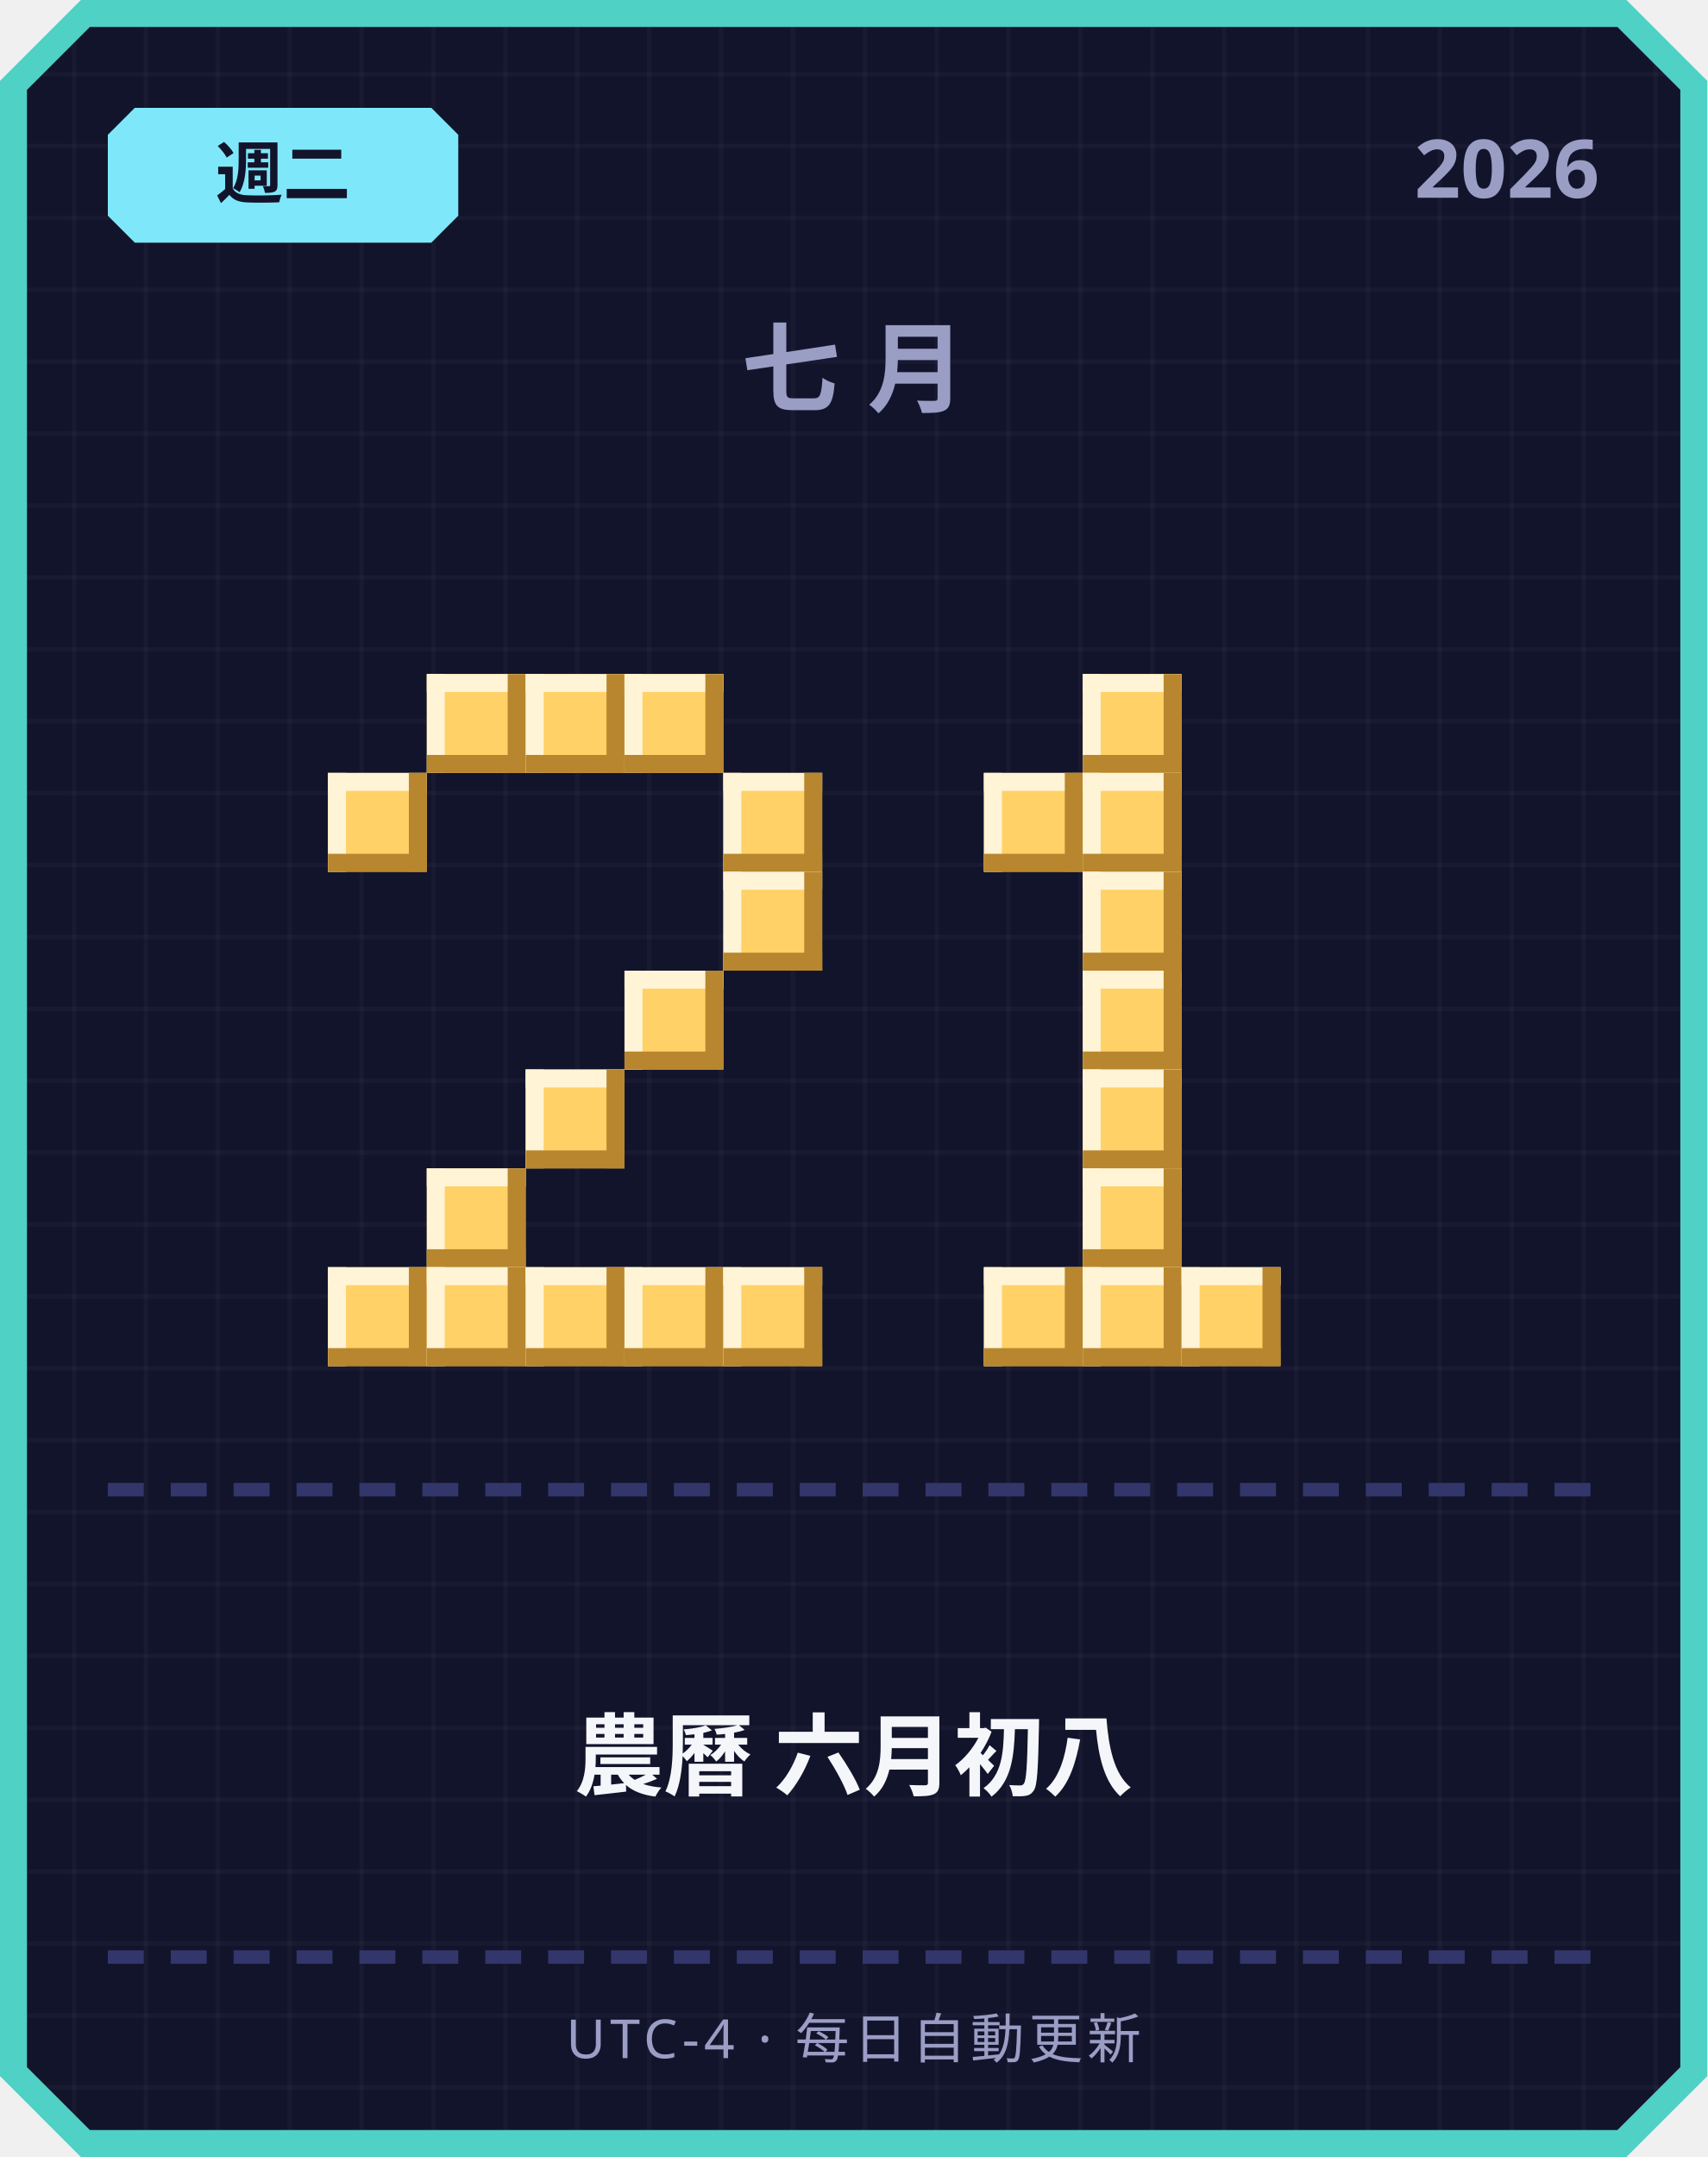
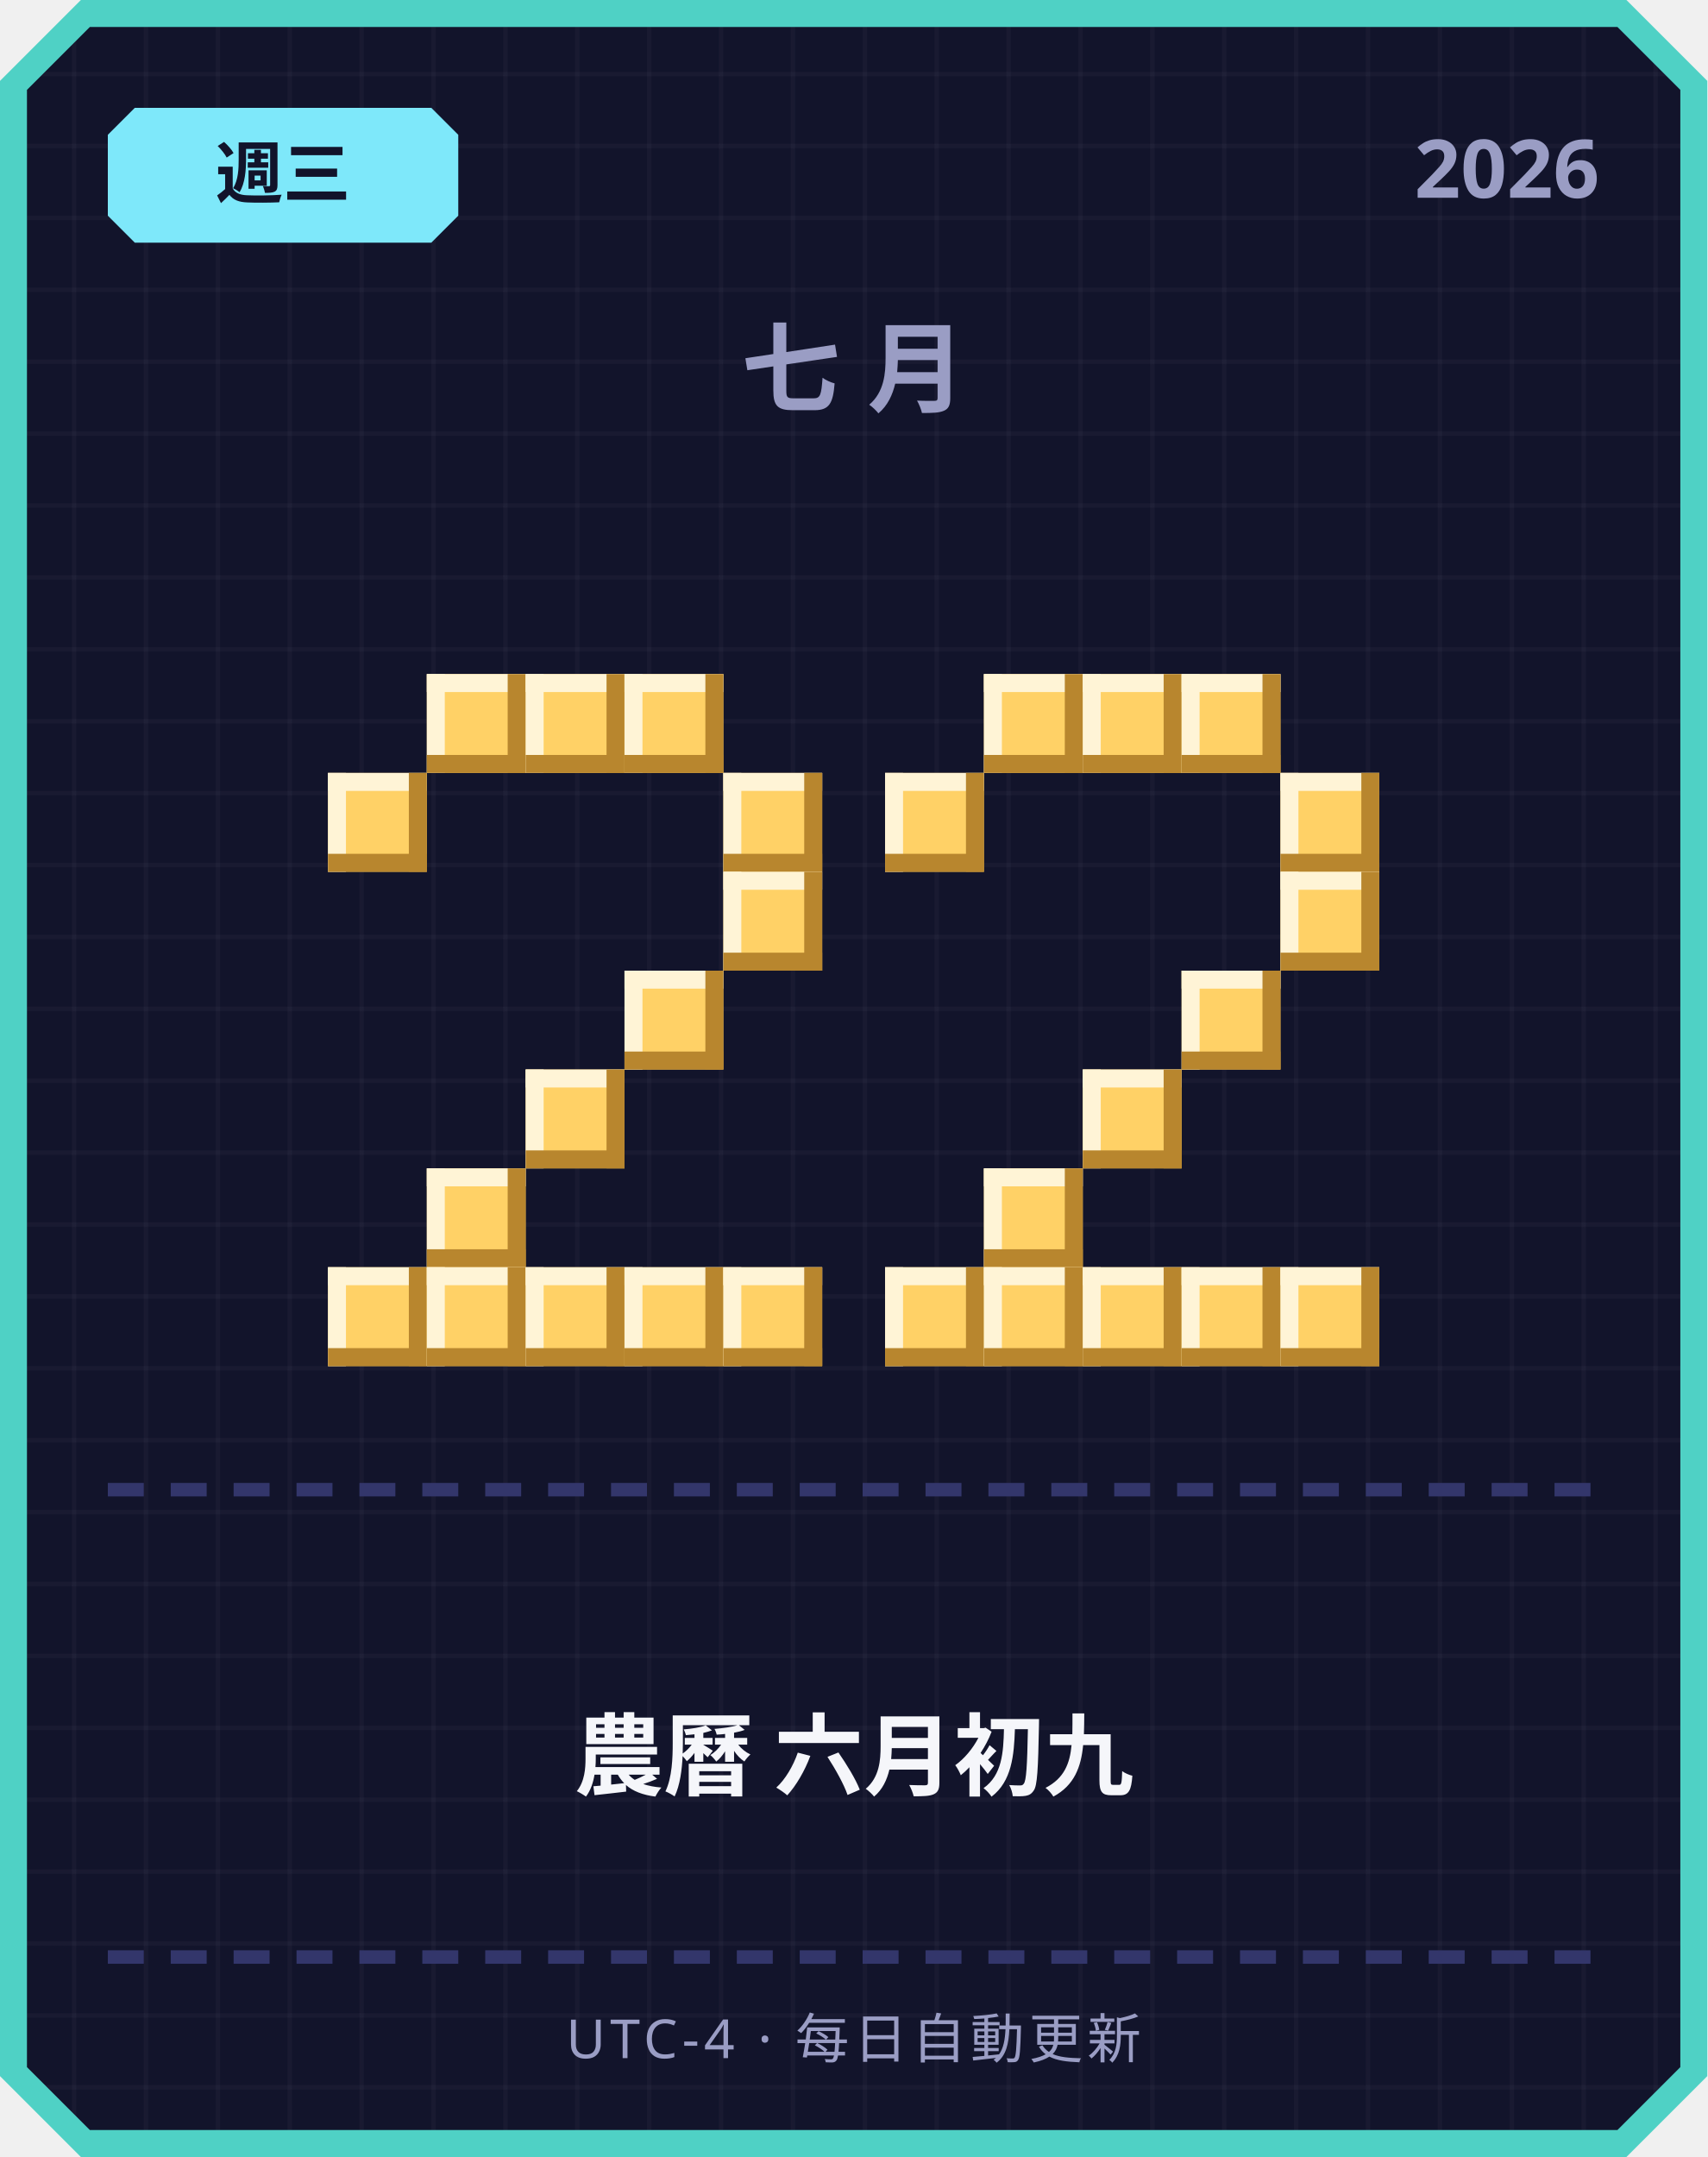
<svg xmlns="http://www.w3.org/2000/svg" width="380" height="480" viewBox="0 0 380 480">
  <defs>
    <pattern id="grid" width="16" height="16" patternUnits="userSpaceOnUse">
      <rect width="16" height="16" fill="#12142b" />
      <rect width="1" height="16" fill="#ffffff" opacity="0.03" />
      <rect width="16" height="1" fill="#ffffff" opacity="0.03" />
    </pattern>
  </defs>
  <path d="M 18,0 L 362,0 L 380,18 L 380,462 L 362,480 L 18,480 L 0,462 L 0,18 Z" fill="#4fd1c5" />
  <path d="M 20,6 L 360,6 L 374,20 L 374,460 L 360,474 L 20,474 L 6,460 L 6,20 Z" fill="url(#grid)" />
  <path d="M 30,24 L 96,24 L 102,30 L 102,48 L 96,54 L 30,54 L 24,48 L 24,30 Z" fill="#7ee8fa" />
-   <text x="63" y="44" text-anchor="middle" font-family="'Segoe UI', sans-serif" font-size="15" font-weight="700" fill="#12142b">週二</text>
+   <text x="63" y="44" text-anchor="middle" font-family="'Segoe UI', sans-serif" font-size="15" font-weight="700" fill="#12142b">週三</text>
  <text x="356" y="44" text-anchor="end" font-family="'Segoe UI', sans-serif" font-size="18" font-weight="700" fill="#9a9dc4">2026</text>
  <text x="190" y="90" text-anchor="middle" font-family="'Segoe UI', sans-serif" font-size="22" font-weight="700" letter-spacing="6" fill="#9a9dc4">七月</text>
  <rect x="95" y="150" width="22" height="22" fill="#ffd166" />
  <rect x="95" y="150" width="22" height="4" fill="#fff4d6" />
  <rect x="95" y="150" width="4" height="22" fill="#fff4d6" />
  <rect x="95" y="168" width="22" height="4" fill="#b8862e" />
  <rect x="113" y="150" width="4" height="22" fill="#b8862e" />
  <rect x="117" y="150" width="22" height="22" fill="#ffd166" />
  <rect x="117" y="150" width="22" height="4" fill="#fff4d6" />
  <rect x="117" y="150" width="4" height="22" fill="#fff4d6" />
  <rect x="117" y="168" width="22" height="4" fill="#b8862e" />
  <rect x="135" y="150" width="4" height="22" fill="#b8862e" />
  <rect x="139" y="150" width="22" height="22" fill="#ffd166" />
  <rect x="139" y="150" width="22" height="4" fill="#fff4d6" />
  <rect x="139" y="150" width="4" height="22" fill="#fff4d6" />
  <rect x="139" y="168" width="22" height="4" fill="#b8862e" />
  <rect x="157" y="150" width="4" height="22" fill="#b8862e" />
  <rect x="73" y="172" width="22" height="22" fill="#ffd166" />
  <rect x="73" y="172" width="22" height="4" fill="#fff4d6" />
  <rect x="73" y="172" width="4" height="22" fill="#fff4d6" />
  <rect x="73" y="190" width="22" height="4" fill="#b8862e" />
  <rect x="91" y="172" width="4" height="22" fill="#b8862e" />
  <rect x="161" y="172" width="22" height="22" fill="#ffd166" />
  <rect x="161" y="172" width="22" height="4" fill="#fff4d6" />
  <rect x="161" y="172" width="4" height="22" fill="#fff4d6" />
  <rect x="161" y="190" width="22" height="4" fill="#b8862e" />
  <rect x="179" y="172" width="4" height="22" fill="#b8862e" />
  <rect x="161" y="194" width="22" height="22" fill="#ffd166" />
  <rect x="161" y="194" width="22" height="4" fill="#fff4d6" />
  <rect x="161" y="194" width="4" height="22" fill="#fff4d6" />
  <rect x="161" y="212" width="22" height="4" fill="#b8862e" />
  <rect x="179" y="194" width="4" height="22" fill="#b8862e" />
  <rect x="139" y="216" width="22" height="22" fill="#ffd166" />
  <rect x="139" y="216" width="22" height="4" fill="#fff4d6" />
  <rect x="139" y="216" width="4" height="22" fill="#fff4d6" />
  <rect x="139" y="234" width="22" height="4" fill="#b8862e" />
  <rect x="157" y="216" width="4" height="22" fill="#b8862e" />
  <rect x="117" y="238" width="22" height="22" fill="#ffd166" />
  <rect x="117" y="238" width="22" height="4" fill="#fff4d6" />
  <rect x="117" y="238" width="4" height="22" fill="#fff4d6" />
  <rect x="117" y="256" width="22" height="4" fill="#b8862e" />
  <rect x="135" y="238" width="4" height="22" fill="#b8862e" />
  <rect x="95" y="260" width="22" height="22" fill="#ffd166" />
  <rect x="95" y="260" width="22" height="4" fill="#fff4d6" />
  <rect x="95" y="260" width="4" height="22" fill="#fff4d6" />
  <rect x="95" y="278" width="22" height="4" fill="#b8862e" />
  <rect x="113" y="260" width="4" height="22" fill="#b8862e" />
  <rect x="73" y="282" width="22" height="22" fill="#ffd166" />
  <rect x="73" y="282" width="22" height="4" fill="#fff4d6" />
  <rect x="73" y="282" width="4" height="22" fill="#fff4d6" />
  <rect x="73" y="300" width="22" height="4" fill="#b8862e" />
  <rect x="91" y="282" width="4" height="22" fill="#b8862e" />
  <rect x="95" y="282" width="22" height="22" fill="#ffd166" />
  <rect x="95" y="282" width="22" height="4" fill="#fff4d6" />
  <rect x="95" y="282" width="4" height="22" fill="#fff4d6" />
  <rect x="95" y="300" width="22" height="4" fill="#b8862e" />
  <rect x="113" y="282" width="4" height="22" fill="#b8862e" />
  <rect x="117" y="282" width="22" height="22" fill="#ffd166" />
  <rect x="117" y="282" width="22" height="4" fill="#fff4d6" />
  <rect x="117" y="282" width="4" height="22" fill="#fff4d6" />
  <rect x="117" y="300" width="22" height="4" fill="#b8862e" />
  <rect x="135" y="282" width="4" height="22" fill="#b8862e" />
  <rect x="139" y="282" width="22" height="22" fill="#ffd166" />
  <rect x="139" y="282" width="22" height="4" fill="#fff4d6" />
  <rect x="139" y="282" width="4" height="22" fill="#fff4d6" />
  <rect x="139" y="300" width="22" height="4" fill="#b8862e" />
  <rect x="157" y="282" width="4" height="22" fill="#b8862e" />
  <rect x="161" y="282" width="22" height="22" fill="#ffd166" />
  <rect x="161" y="282" width="22" height="4" fill="#fff4d6" />
  <rect x="161" y="282" width="4" height="22" fill="#fff4d6" />
  <rect x="161" y="300" width="22" height="4" fill="#b8862e" />
  <rect x="179" y="282" width="4" height="22" fill="#b8862e" />
+   <rect x="219" y="150" width="22" height="22" fill="#ffd166" />
+   <rect x="219" y="150" width="22" height="4" fill="#fff4d6" />
+   <rect x="219" y="150" width="4" height="22" fill="#fff4d6" />
+   <rect x="219" y="168" width="22" height="4" fill="#b8862e" />
+   <rect x="237" y="150" width="4" height="22" fill="#b8862e" />
  <rect x="241" y="150" width="22" height="22" fill="#ffd166" />
  <rect x="241" y="150" width="22" height="4" fill="#fff4d6" />
  <rect x="241" y="150" width="4" height="22" fill="#fff4d6" />
  <rect x="241" y="168" width="22" height="4" fill="#b8862e" />
  <rect x="259" y="150" width="4" height="22" fill="#b8862e" />
-   <rect x="219" y="172" width="22" height="22" fill="#ffd166" />
-   <rect x="219" y="172" width="22" height="4" fill="#fff4d6" />
-   <rect x="219" y="172" width="4" height="22" fill="#fff4d6" />
-   <rect x="219" y="190" width="22" height="4" fill="#b8862e" />
-   <rect x="237" y="172" width="4" height="22" fill="#b8862e" />
-   <rect x="241" y="172" width="22" height="22" fill="#ffd166" />
-   <rect x="241" y="172" width="22" height="4" fill="#fff4d6" />
-   <rect x="241" y="172" width="4" height="22" fill="#fff4d6" />
-   <rect x="241" y="190" width="22" height="4" fill="#b8862e" />
-   <rect x="259" y="172" width="4" height="22" fill="#b8862e" />
-   <rect x="241" y="194" width="22" height="22" fill="#ffd166" />
-   <rect x="241" y="194" width="22" height="4" fill="#fff4d6" />
-   <rect x="241" y="194" width="4" height="22" fill="#fff4d6" />
-   <rect x="241" y="212" width="22" height="4" fill="#b8862e" />
-   <rect x="259" y="194" width="4" height="22" fill="#b8862e" />
-   <rect x="241" y="216" width="22" height="22" fill="#ffd166" />
-   <rect x="241" y="216" width="22" height="4" fill="#fff4d6" />
-   <rect x="241" y="216" width="4" height="22" fill="#fff4d6" />
-   <rect x="241" y="234" width="22" height="4" fill="#b8862e" />
-   <rect x="259" y="216" width="4" height="22" fill="#b8862e" />
+   <rect x="263" y="150" width="22" height="22" fill="#ffd166" />
+   <rect x="263" y="150" width="22" height="4" fill="#fff4d6" />
+   <rect x="263" y="150" width="4" height="22" fill="#fff4d6" />
+   <rect x="263" y="168" width="22" height="4" fill="#b8862e" />
+   <rect x="281" y="150" width="4" height="22" fill="#b8862e" />
+   <rect x="197" y="172" width="22" height="22" fill="#ffd166" />
+   <rect x="197" y="172" width="22" height="4" fill="#fff4d6" />
+   <rect x="197" y="172" width="4" height="22" fill="#fff4d6" />
+   <rect x="197" y="190" width="22" height="4" fill="#b8862e" />
+   <rect x="215" y="172" width="4" height="22" fill="#b8862e" />
+   <rect x="285" y="172" width="22" height="22" fill="#ffd166" />
+   <rect x="285" y="172" width="22" height="4" fill="#fff4d6" />
+   <rect x="285" y="172" width="4" height="22" fill="#fff4d6" />
+   <rect x="285" y="190" width="22" height="4" fill="#b8862e" />
+   <rect x="303" y="172" width="4" height="22" fill="#b8862e" />
+   <rect x="285" y="194" width="22" height="22" fill="#ffd166" />
+   <rect x="285" y="194" width="22" height="4" fill="#fff4d6" />
+   <rect x="285" y="194" width="4" height="22" fill="#fff4d6" />
+   <rect x="285" y="212" width="22" height="4" fill="#b8862e" />
+   <rect x="303" y="194" width="4" height="22" fill="#b8862e" />
+   <rect x="263" y="216" width="22" height="22" fill="#ffd166" />
+   <rect x="263" y="216" width="22" height="4" fill="#fff4d6" />
+   <rect x="263" y="216" width="4" height="22" fill="#fff4d6" />
+   <rect x="263" y="234" width="22" height="4" fill="#b8862e" />
+   <rect x="281" y="216" width="4" height="22" fill="#b8862e" />
  <rect x="241" y="238" width="22" height="22" fill="#ffd166" />
  <rect x="241" y="238" width="22" height="4" fill="#fff4d6" />
  <rect x="241" y="238" width="4" height="22" fill="#fff4d6" />
  <rect x="241" y="256" width="22" height="4" fill="#b8862e" />
  <rect x="259" y="238" width="4" height="22" fill="#b8862e" />
-   <rect x="241" y="260" width="22" height="22" fill="#ffd166" />
-   <rect x="241" y="260" width="22" height="4" fill="#fff4d6" />
-   <rect x="241" y="260" width="4" height="22" fill="#fff4d6" />
-   <rect x="241" y="278" width="22" height="4" fill="#b8862e" />
-   <rect x="259" y="260" width="4" height="22" fill="#b8862e" />
+   <rect x="219" y="260" width="22" height="22" fill="#ffd166" />
+   <rect x="219" y="260" width="22" height="4" fill="#fff4d6" />
+   <rect x="219" y="260" width="4" height="22" fill="#fff4d6" />
+   <rect x="219" y="278" width="22" height="4" fill="#b8862e" />
+   <rect x="237" y="260" width="4" height="22" fill="#b8862e" />
+   <rect x="197" y="282" width="22" height="22" fill="#ffd166" />
+   <rect x="197" y="282" width="22" height="4" fill="#fff4d6" />
+   <rect x="197" y="282" width="4" height="22" fill="#fff4d6" />
+   <rect x="197" y="300" width="22" height="4" fill="#b8862e" />
+   <rect x="215" y="282" width="4" height="22" fill="#b8862e" />
  <rect x="219" y="282" width="22" height="22" fill="#ffd166" />
  <rect x="219" y="282" width="22" height="4" fill="#fff4d6" />
  <rect x="219" y="282" width="4" height="22" fill="#fff4d6" />
  <rect x="219" y="300" width="22" height="4" fill="#b8862e" />
  <rect x="237" y="282" width="4" height="22" fill="#b8862e" />
  <rect x="241" y="282" width="22" height="22" fill="#ffd166" />
  <rect x="241" y="282" width="22" height="4" fill="#fff4d6" />
  <rect x="241" y="282" width="4" height="22" fill="#fff4d6" />
  <rect x="241" y="300" width="22" height="4" fill="#b8862e" />
  <rect x="259" y="282" width="4" height="22" fill="#b8862e" />
  <rect x="263" y="282" width="22" height="22" fill="#ffd166" />
  <rect x="263" y="282" width="22" height="4" fill="#fff4d6" />
  <rect x="263" y="282" width="4" height="22" fill="#fff4d6" />
  <rect x="263" y="300" width="22" height="4" fill="#b8862e" />
  <rect x="281" y="282" width="4" height="22" fill="#b8862e" />
+   <rect x="285" y="282" width="22" height="22" fill="#ffd166" />
+   <rect x="285" y="282" width="22" height="4" fill="#fff4d6" />
+   <rect x="285" y="282" width="4" height="22" fill="#fff4d6" />
+   <rect x="285" y="300" width="22" height="4" fill="#b8862e" />
+   <rect x="303" y="282" width="4" height="22" fill="#b8862e" />
  <rect x="24" y="330" width="8" height="3" fill="#33366b" />
  <rect x="38" y="330" width="8" height="3" fill="#33366b" />
  <rect x="52" y="330" width="8" height="3" fill="#33366b" />
  <rect x="66" y="330" width="8" height="3" fill="#33366b" />
  <rect x="80" y="330" width="8" height="3" fill="#33366b" />
  <rect x="94" y="330" width="8" height="3" fill="#33366b" />
  <rect x="108" y="330" width="8" height="3" fill="#33366b" />
  <rect x="122" y="330" width="8" height="3" fill="#33366b" />
  <rect x="136" y="330" width="8" height="3" fill="#33366b" />
  <rect x="150" y="330" width="8" height="3" fill="#33366b" />
  <rect x="164" y="330" width="8" height="3" fill="#33366b" />
  <rect x="178" y="330" width="8" height="3" fill="#33366b" />
  <rect x="192" y="330" width="8" height="3" fill="#33366b" />
  <rect x="206" y="330" width="8" height="3" fill="#33366b" />
  <rect x="220" y="330" width="8" height="3" fill="#33366b" />
  <rect x="234" y="330" width="8" height="3" fill="#33366b" />
  <rect x="248" y="330" width="8" height="3" fill="#33366b" />
  <rect x="262" y="330" width="8" height="3" fill="#33366b" />
  <rect x="276" y="330" width="8" height="3" fill="#33366b" />
  <rect x="290" y="330" width="8" height="3" fill="#33366b" />
  <rect x="304" y="330" width="8" height="3" fill="#33366b" />
  <rect x="318" y="330" width="8" height="3" fill="#33366b" />
  <rect x="332" y="330" width="8" height="3" fill="#33366b" />
  <rect x="346" y="330" width="8" height="3" fill="#33366b" />
-   <text x="190" y="398" text-anchor="middle" font-family="'Segoe UI', 'Microsoft JhengHei', sans-serif" font-size="20" font-weight="700" fill="#f5f6fa">農曆 六月初八</text>
+   <text x="190" y="398" text-anchor="middle" font-family="'Segoe UI', 'Microsoft JhengHei', sans-serif" font-size="20" font-weight="700" fill="#f5f6fa">農曆 六月初九</text>
  <rect x="24" y="434" width="8" height="3" fill="#33366b" />
  <rect x="38" y="434" width="8" height="3" fill="#33366b" />
  <rect x="52" y="434" width="8" height="3" fill="#33366b" />
  <rect x="66" y="434" width="8" height="3" fill="#33366b" />
  <rect x="80" y="434" width="8" height="3" fill="#33366b" />
  <rect x="94" y="434" width="8" height="3" fill="#33366b" />
  <rect x="108" y="434" width="8" height="3" fill="#33366b" />
  <rect x="122" y="434" width="8" height="3" fill="#33366b" />
  <rect x="136" y="434" width="8" height="3" fill="#33366b" />
  <rect x="150" y="434" width="8" height="3" fill="#33366b" />
  <rect x="164" y="434" width="8" height="3" fill="#33366b" />
  <rect x="178" y="434" width="8" height="3" fill="#33366b" />
  <rect x="192" y="434" width="8" height="3" fill="#33366b" />
  <rect x="206" y="434" width="8" height="3" fill="#33366b" />
  <rect x="220" y="434" width="8" height="3" fill="#33366b" />
  <rect x="234" y="434" width="8" height="3" fill="#33366b" />
  <rect x="248" y="434" width="8" height="3" fill="#33366b" />
  <rect x="262" y="434" width="8" height="3" fill="#33366b" />
  <rect x="276" y="434" width="8" height="3" fill="#33366b" />
  <rect x="290" y="434" width="8" height="3" fill="#33366b" />
  <rect x="304" y="434" width="8" height="3" fill="#33366b" />
  <rect x="318" y="434" width="8" height="3" fill="#33366b" />
  <rect x="332" y="434" width="8" height="3" fill="#33366b" />
  <rect x="346" y="434" width="8" height="3" fill="#33366b" />
  <text x="190" y="458" text-anchor="middle" font-family="'Segoe UI', sans-serif" font-size="12" letter-spacing="1" fill="#9a9dc4">UTC-4 · 每日自動更新</text>
</svg>
